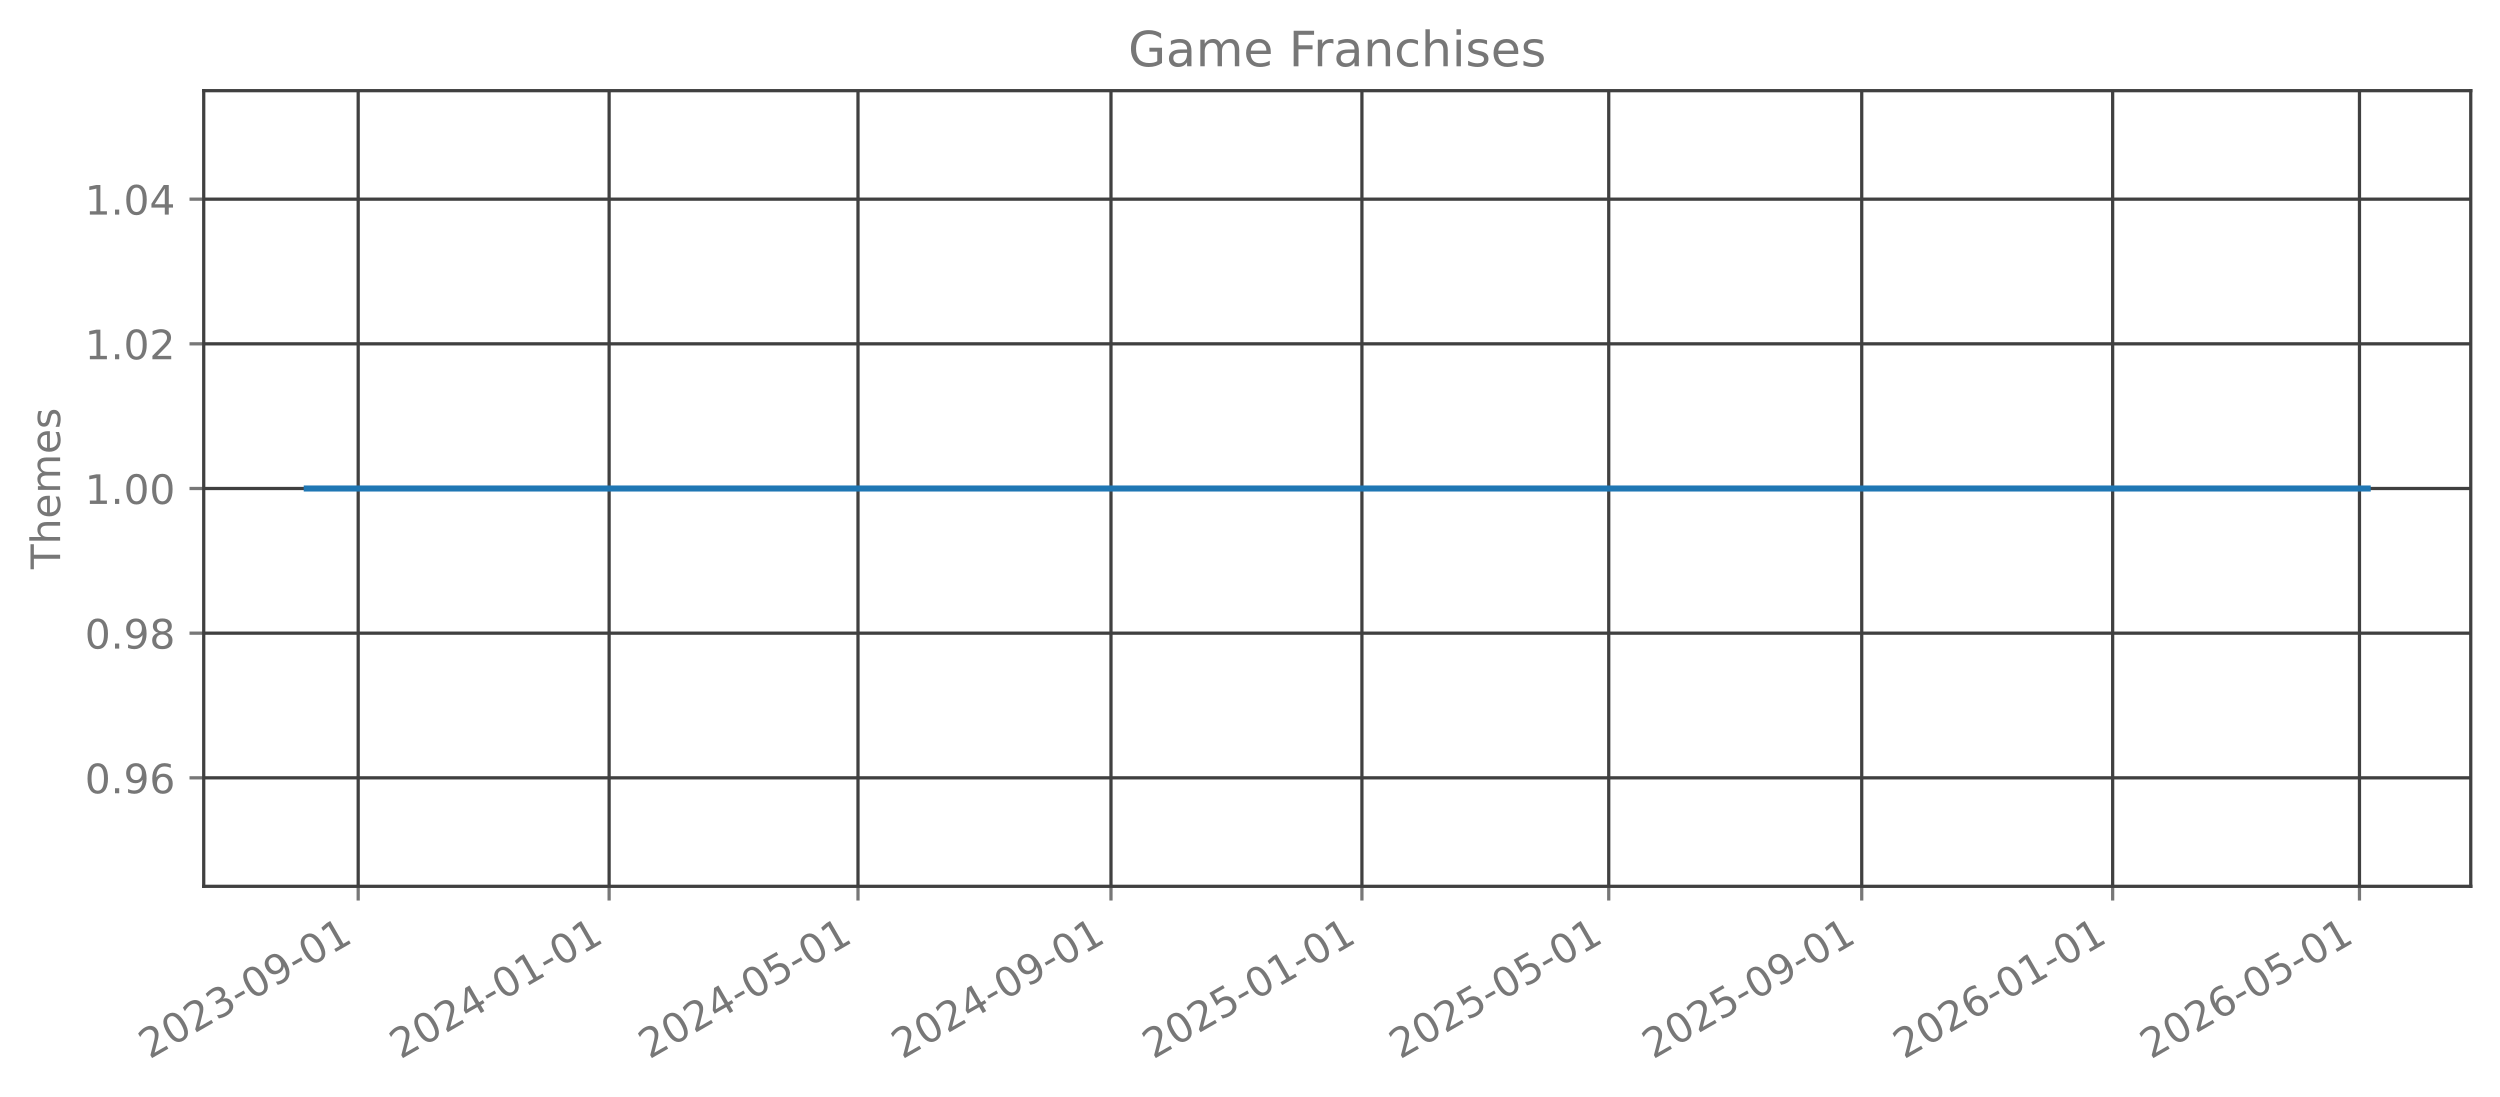
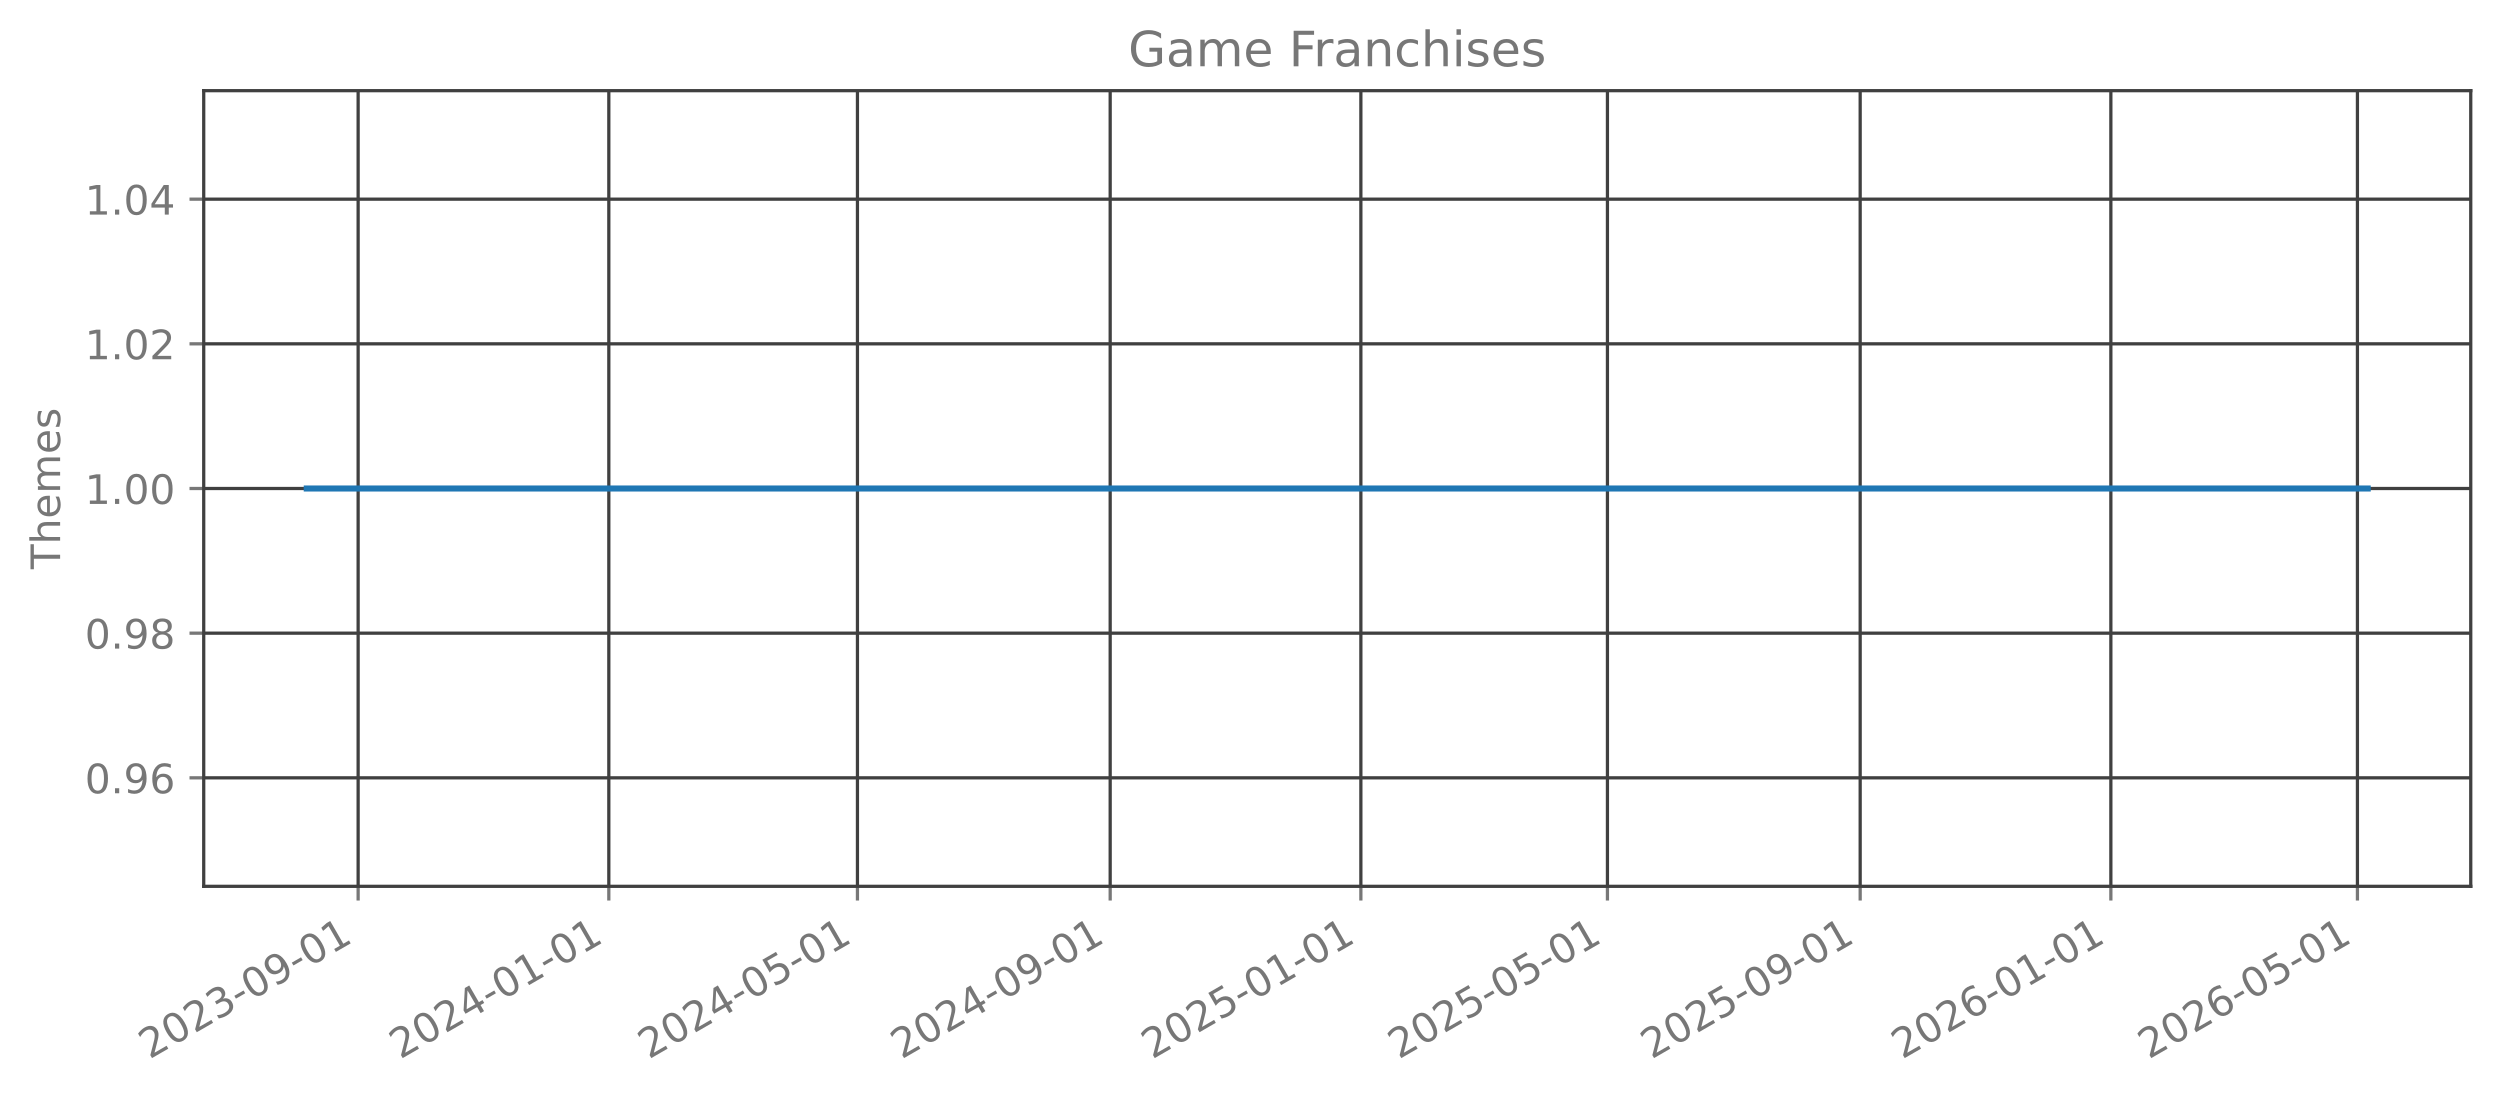
<svg xmlns="http://www.w3.org/2000/svg" xmlns:xlink="http://www.w3.org/1999/xlink" width="615.344pt" height="269.797pt" viewBox="0 0 615.344 269.797" version="1.1">
  <defs>
    <style type="text/css">*{stroke-linejoin: round; stroke-linecap: butt}</style>
  </defs>
  <g id="figure_1">
    <g id="patch_1">
      <path d="M 0 269.797  L 615.344 269.797  L 615.344 0  L 0 0  L 0 269.797  z " style="fill: none; opacity: 0" />
    </g>
    <g id="axes_1">
      <g id="patch_2">
        <path d="M 50.144 218.158  L 608.144 218.158  L 608.144 22.318  L 50.144 22.318  L 50.144 218.158  z " style="fill: none; opacity: 0" />
      </g>
      <g id="matplotlib.axis_1">
        <g id="xtick_1">
          <g id="line2d_1">
-             <path d="M 88.164 218.158  L 88.164 22.318  " clip-path="url(#pd49bda233b)" style="fill: none; stroke: #404040; stroke-width: 0.8; stroke-linecap: square" />
+             <path d="M 88.151 218.158  L 88.151 22.318  " clip-path="url(#p5f548fc45e)" style="fill: none; stroke: #404040; stroke-width: 0.8; stroke-linecap: square" />
          </g>
          <g id="line2d_2">
            <defs>
-               <path id="m4ab2f8cbd2" d="M 0 0  L 0 3.5  " style="stroke: #777777; stroke-width: 0.8" />
+               <path id="mad89ff7f69" d="M 0 0  L 0 3.5  " style="stroke: #777777; stroke-width: 0.8" />
            </defs>
            <g>
-               <use xlink:href="#m4ab2f8cbd2" x="88.164" y="218.158" style="fill: #777777; stroke: #777777; stroke-width: 0.8" />
+               <use xlink:href="#mad89ff7f69" x="88.151" y="218.158" style="fill: #777777; stroke: #777777; stroke-width: 0.8" />
            </g>
          </g>
          <g id="text_1">
-             <g style="fill: #777777" transform="translate(36.79444 260.7964) rotate(-30) scale(0.1 -0.1)">
+             <g style="fill: #777777" transform="translate(36.78182 260.7964) rotate(-30) scale(0.1 -0.1)">
              <defs>
                <path id="DejaVuSans-32" d="M 1228 531  L 3431 531  L 3431 0  L 469 0  L 469 531  Q 828 903 1448 1529  Q 2069 2156 2228 2338  Q 2531 2678 2651 2914  Q 2772 3150 2772 3378  Q 2772 3750 2511 3984  Q 2250 4219 1831 4219  Q 1534 4219 1204 4116  Q 875 4013 500 3803  L 500 4441  Q 881 4594 1212 4672  Q 1544 4750 1819 4750  Q 2544 4750 2975 4387  Q 3406 4025 3406 3419  Q 3406 3131 3298 2873  Q 3191 2616 2906 2266  Q 2828 2175 2409 1742  Q 1991 1309 1228 531  z " transform="scale(0.015625)" />
                <path id="DejaVuSans-30" d="M 2034 4250  Q 1547 4250 1301 3770  Q 1056 3291 1056 2328  Q 1056 1369 1301 889  Q 1547 409 2034 409  Q 2525 409 2770 889  Q 3016 1369 3016 2328  Q 3016 3291 2770 3770  Q 2525 4250 2034 4250  z M 2034 4750  Q 2819 4750 3233 4129  Q 3647 3509 3647 2328  Q 3647 1150 3233 529  Q 2819 -91 2034 -91  Q 1250 -91 836 529  Q 422 1150 422 2328  Q 422 3509 836 4129  Q 1250 4750 2034 4750  z " transform="scale(0.015625)" />
                <path id="DejaVuSans-33" d="M 2597 2516  Q 3050 2419 3304 2112  Q 3559 1806 3559 1356  Q 3559 666 3084 287  Q 2609 -91 1734 -91  Q 1441 -91 1130 -33  Q 819 25 488 141  L 488 750  Q 750 597 1062 519  Q 1375 441 1716 441  Q 2309 441 2620 675  Q 2931 909 2931 1356  Q 2931 1769 2642 2001  Q 2353 2234 1838 2234  L 1294 2234  L 1294 2753  L 1863 2753  Q 2328 2753 2575 2939  Q 2822 3125 2822 3475  Q 2822 3834 2567 4026  Q 2313 4219 1838 4219  Q 1578 4219 1281 4162  Q 984 4106 628 3988  L 628 4550  Q 988 4650 1302 4700  Q 1616 4750 1894 4750  Q 2613 4750 3031 4423  Q 3450 4097 3450 3541  Q 3450 3153 3228 2886  Q 3006 2619 2597 2516  z " transform="scale(0.015625)" />
                <path id="DejaVuSans-2d" d="M 313 2009  L 1997 2009  L 1997 1497  L 313 1497  L 313 2009  z " transform="scale(0.015625)" />
                <path id="DejaVuSans-39" d="M 703 97  L 703 672  Q 941 559 1184 500  Q 1428 441 1663 441  Q 2288 441 2617 861  Q 2947 1281 2994 2138  Q 2813 1869 2534 1725  Q 2256 1581 1919 1581  Q 1219 1581 811 2004  Q 403 2428 403 3163  Q 403 3881 828 4315  Q 1253 4750 1959 4750  Q 2769 4750 3195 4129  Q 3622 3509 3622 2328  Q 3622 1225 3098 567  Q 2575 -91 1691 -91  Q 1453 -91 1209 -44  Q 966 3 703 97  z M 1959 2075  Q 2384 2075 2632 2365  Q 2881 2656 2881 3163  Q 2881 3666 2632 3958  Q 2384 4250 1959 4250  Q 1534 4250 1286 3958  Q 1038 3666 1038 3163  Q 1038 2656 1286 2365  Q 1534 2075 1959 2075  z " transform="scale(0.015625)" />
                <path id="DejaVuSans-31" d="M 794 531  L 1825 531  L 1825 4091  L 703 3866  L 703 4441  L 1819 4666  L 2450 4666  L 2450 531  L 3481 531  L 3481 0  L 794 0  L 794 531  z " transform="scale(0.015625)" />
              </defs>
              <use xlink:href="#DejaVuSans-32" />
              <use xlink:href="#DejaVuSans-30" transform="translate(63.62305 0)" />
              <use xlink:href="#DejaVuSans-32" transform="translate(127.2461 0)" />
              <use xlink:href="#DejaVuSans-33" transform="translate(190.8691 0)" />
              <use xlink:href="#DejaVuSans-2d" transform="translate(254.4922 0)" />
              <use xlink:href="#DejaVuSans-30" transform="translate(290.5762 0)" />
              <use xlink:href="#DejaVuSans-39" transform="translate(354.1992 0)" />
              <use xlink:href="#DejaVuSans-2d" transform="translate(417.8223 0)" />
              <use xlink:href="#DejaVuSans-30" transform="translate(453.9062 0)" />
              <use xlink:href="#DejaVuSans-31" transform="translate(517.5293 0)" />
            </g>
          </g>
        </g>
        <g id="xtick_2">
          <g id="line2d_3">
-             <path d="M 149.928 218.158  L 149.928 22.318  " clip-path="url(#pd49bda233b)" style="fill: none; stroke: #404040; stroke-width: 0.8; stroke-linecap: square" />
+             <path d="M 149.853 218.158  L 149.853 22.318  " clip-path="url(#p5f548fc45e)" style="fill: none; stroke: #404040; stroke-width: 0.8; stroke-linecap: square" />
          </g>
          <g id="line2d_4">
            <g>
-               <use xlink:href="#m4ab2f8cbd2" x="149.928" y="218.158" style="fill: #777777; stroke: #777777; stroke-width: 0.8" />
+               <use xlink:href="#mad89ff7f69" x="149.853" y="218.158" style="fill: #777777; stroke: #777777; stroke-width: 0.8" />
            </g>
          </g>
          <g id="text_2">
-             <g style="fill: #777777" transform="translate(98.55818 260.7964) rotate(-30) scale(0.1 -0.1)">
+             <g style="fill: #777777" transform="translate(98.48399 260.7964) rotate(-30) scale(0.1 -0.1)">
              <defs>
                <path id="DejaVuSans-34" d="M 2419 4116  L 825 1625  L 2419 1625  L 2419 4116  z M 2253 4666  L 3047 4666  L 3047 1625  L 3713 1625  L 3713 1100  L 3047 1100  L 3047 0  L 2419 0  L 2419 1100  L 313 1100  L 313 1709  L 2253 4666  z " transform="scale(0.015625)" />
              </defs>
              <use xlink:href="#DejaVuSans-32" />
              <use xlink:href="#DejaVuSans-30" transform="translate(63.62305 0)" />
              <use xlink:href="#DejaVuSans-32" transform="translate(127.2461 0)" />
              <use xlink:href="#DejaVuSans-34" transform="translate(190.8691 0)" />
              <use xlink:href="#DejaVuSans-2d" transform="translate(254.4922 0)" />
              <use xlink:href="#DejaVuSans-30" transform="translate(290.5762 0)" />
              <use xlink:href="#DejaVuSans-31" transform="translate(354.1992 0)" />
              <use xlink:href="#DejaVuSans-2d" transform="translate(417.8223 0)" />
              <use xlink:href="#DejaVuSans-30" transform="translate(453.9062 0)" />
              <use xlink:href="#DejaVuSans-31" transform="translate(517.5293 0)" />
            </g>
          </g>
        </g>
        <g id="xtick_3">
          <g id="line2d_5">
-             <path d="M 211.185 218.158  L 211.185 22.318  " clip-path="url(#pd49bda233b)" style="fill: none; stroke: #404040; stroke-width: 0.8; stroke-linecap: square" />
+             <path d="M 211.05 218.158  L 211.05 22.318  " clip-path="url(#p5f548fc45e)" style="fill: none; stroke: #404040; stroke-width: 0.8; stroke-linecap: square" />
          </g>
          <g id="line2d_6">
            <g>
-               <use xlink:href="#m4ab2f8cbd2" x="211.185" y="218.158" style="fill: #777777; stroke: #777777; stroke-width: 0.8" />
+               <use xlink:href="#mad89ff7f69" x="211.05" y="218.158" style="fill: #777777; stroke: #777777; stroke-width: 0.8" />
            </g>
          </g>
          <g id="text_3">
-             <g style="fill: #777777" transform="translate(159.8157 260.7964) rotate(-30) scale(0.1 -0.1)">
+             <g style="fill: #777777" transform="translate(159.6804 260.7964) rotate(-30) scale(0.1 -0.1)">
              <defs>
                <path id="DejaVuSans-35" d="M 691 4666  L 3169 4666  L 3169 4134  L 1269 4134  L 1269 2991  Q 1406 3038 1543 3061  Q 1681 3084 1819 3084  Q 2600 3084 3056 2656  Q 3513 2228 3513 1497  Q 3513 744 3044 326  Q 2575 -91 1722 -91  Q 1428 -91 1123 -41  Q 819 9 494 109  L 494 744  Q 775 591 1075 516  Q 1375 441 1709 441  Q 2250 441 2565 725  Q 2881 1009 2881 1497  Q 2881 1984 2565 2268  Q 2250 2553 1709 2553  Q 1456 2553 1204 2497  Q 953 2441 691 2322  L 691 4666  z " transform="scale(0.015625)" />
              </defs>
              <use xlink:href="#DejaVuSans-32" />
              <use xlink:href="#DejaVuSans-30" transform="translate(63.62305 0)" />
              <use xlink:href="#DejaVuSans-32" transform="translate(127.2461 0)" />
              <use xlink:href="#DejaVuSans-34" transform="translate(190.8691 0)" />
              <use xlink:href="#DejaVuSans-2d" transform="translate(254.4922 0)" />
              <use xlink:href="#DejaVuSans-30" transform="translate(290.5762 0)" />
              <use xlink:href="#DejaVuSans-35" transform="translate(354.1992 0)" />
              <use xlink:href="#DejaVuSans-2d" transform="translate(417.8223 0)" />
              <use xlink:href="#DejaVuSans-30" transform="translate(453.9062 0)" />
              <use xlink:href="#DejaVuSans-31" transform="translate(517.5293 0)" />
            </g>
          </g>
        </g>
        <g id="xtick_4">
          <g id="line2d_7">
-             <path d="M 273.455 218.158  L 273.455 22.318  " clip-path="url(#pd49bda233b)" style="fill: none; stroke: #404040; stroke-width: 0.8; stroke-linecap: square" />
+             <path d="M 273.258 218.158  L 273.258 22.318  " clip-path="url(#p5f548fc45e)" style="fill: none; stroke: #404040; stroke-width: 0.8; stroke-linecap: square" />
          </g>
          <g id="line2d_8">
            <g>
-               <use xlink:href="#m4ab2f8cbd2" x="273.455" y="218.158" style="fill: #777777; stroke: #777777; stroke-width: 0.8" />
+               <use xlink:href="#mad89ff7f69" x="273.258" y="218.158" style="fill: #777777; stroke: #777777; stroke-width: 0.8" />
            </g>
          </g>
          <g id="text_4">
-             <g style="fill: #777777" transform="translate(222.0857 260.7964) rotate(-30) scale(0.1 -0.1)">
+             <g style="fill: #777777" transform="translate(221.8883 260.7964) rotate(-30) scale(0.1 -0.1)">
              <use xlink:href="#DejaVuSans-32" />
              <use xlink:href="#DejaVuSans-30" transform="translate(63.62305 0)" />
              <use xlink:href="#DejaVuSans-32" transform="translate(127.2461 0)" />
              <use xlink:href="#DejaVuSans-34" transform="translate(190.8691 0)" />
              <use xlink:href="#DejaVuSans-2d" transform="translate(254.4922 0)" />
              <use xlink:href="#DejaVuSans-30" transform="translate(290.5762 0)" />
              <use xlink:href="#DejaVuSans-39" transform="translate(354.1992 0)" />
              <use xlink:href="#DejaVuSans-2d" transform="translate(417.8223 0)" />
              <use xlink:href="#DejaVuSans-30" transform="translate(453.9062 0)" />
              <use xlink:href="#DejaVuSans-31" transform="translate(517.5293 0)" />
            </g>
          </g>
        </g>
        <g id="xtick_5">
          <g id="line2d_9">
-             <path d="M 335.219 218.158  L 335.219 22.318  " clip-path="url(#pd49bda233b)" style="fill: none; stroke: #404040; stroke-width: 0.8; stroke-linecap: square" />
+             <path d="M 334.96 218.158  L 334.96 22.318  " clip-path="url(#p5f548fc45e)" style="fill: none; stroke: #404040; stroke-width: 0.8; stroke-linecap: square" />
          </g>
          <g id="line2d_10">
            <g>
-               <use xlink:href="#m4ab2f8cbd2" x="335.219" y="218.158" style="fill: #777777; stroke: #777777; stroke-width: 0.8" />
+               <use xlink:href="#mad89ff7f69" x="334.96" y="218.158" style="fill: #777777; stroke: #777777; stroke-width: 0.8" />
            </g>
          </g>
          <g id="text_5">
-             <g style="fill: #777777" transform="translate(283.8494 260.7964) rotate(-30) scale(0.1 -0.1)">
+             <g style="fill: #777777" transform="translate(283.5905 260.7964) rotate(-30) scale(0.1 -0.1)">
              <use xlink:href="#DejaVuSans-32" />
              <use xlink:href="#DejaVuSans-30" transform="translate(63.62305 0)" />
              <use xlink:href="#DejaVuSans-32" transform="translate(127.2461 0)" />
              <use xlink:href="#DejaVuSans-35" transform="translate(190.8691 0)" />
              <use xlink:href="#DejaVuSans-2d" transform="translate(254.4922 0)" />
              <use xlink:href="#DejaVuSans-30" transform="translate(290.5762 0)" />
              <use xlink:href="#DejaVuSans-31" transform="translate(354.1992 0)" />
              <use xlink:href="#DejaVuSans-2d" transform="translate(417.8223 0)" />
              <use xlink:href="#DejaVuSans-30" transform="translate(453.9062 0)" />
              <use xlink:href="#DejaVuSans-31" transform="translate(517.5293 0)" />
            </g>
          </g>
        </g>
        <g id="xtick_6">
          <g id="line2d_11">
-             <path d="M 395.97 218.158  L 395.97 22.318  " clip-path="url(#pd49bda233b)" style="fill: none; stroke: #404040; stroke-width: 0.8; stroke-linecap: square" />
+             <path d="M 395.651 218.158  L 395.651 22.318  " clip-path="url(#p5f548fc45e)" style="fill: none; stroke: #404040; stroke-width: 0.8; stroke-linecap: square" />
          </g>
          <g id="line2d_12">
            <g>
-               <use xlink:href="#m4ab2f8cbd2" x="395.97" y="218.158" style="fill: #777777; stroke: #777777; stroke-width: 0.8" />
+               <use xlink:href="#mad89ff7f69" x="395.651" y="218.158" style="fill: #777777; stroke: #777777; stroke-width: 0.8" />
            </g>
          </g>
          <g id="text_6">
-             <g style="fill: #777777" transform="translate(344.6006 260.7964) rotate(-30) scale(0.1 -0.1)">
+             <g style="fill: #777777" transform="translate(344.2811 260.7964) rotate(-30) scale(0.1 -0.1)">
              <use xlink:href="#DejaVuSans-32" />
              <use xlink:href="#DejaVuSans-30" transform="translate(63.62305 0)" />
              <use xlink:href="#DejaVuSans-32" transform="translate(127.2461 0)" />
              <use xlink:href="#DejaVuSans-35" transform="translate(190.8691 0)" />
              <use xlink:href="#DejaVuSans-2d" transform="translate(254.4922 0)" />
              <use xlink:href="#DejaVuSans-30" transform="translate(290.5762 0)" />
              <use xlink:href="#DejaVuSans-35" transform="translate(354.1992 0)" />
              <use xlink:href="#DejaVuSans-2d" transform="translate(417.8223 0)" />
              <use xlink:href="#DejaVuSans-30" transform="translate(453.9062 0)" />
              <use xlink:href="#DejaVuSans-31" transform="translate(517.5293 0)" />
            </g>
          </g>
        </g>
        <g id="xtick_7">
          <g id="line2d_13">
-             <path d="M 458.24 218.158  L 458.24 22.318  " clip-path="url(#pd49bda233b)" style="fill: none; stroke: #404040; stroke-width: 0.8; stroke-linecap: square" />
+             <path d="M 457.859 218.158  L 457.859 22.318  " clip-path="url(#p5f548fc45e)" style="fill: none; stroke: #404040; stroke-width: 0.8; stroke-linecap: square" />
          </g>
          <g id="line2d_14">
            <g>
-               <use xlink:href="#m4ab2f8cbd2" x="458.24" y="218.158" style="fill: #777777; stroke: #777777; stroke-width: 0.8" />
+               <use xlink:href="#mad89ff7f69" x="457.859" y="218.158" style="fill: #777777; stroke: #777777; stroke-width: 0.8" />
            </g>
          </g>
          <g id="text_7">
-             <g style="fill: #777777" transform="translate(406.8707 260.7964) rotate(-30) scale(0.1 -0.1)">
+             <g style="fill: #777777" transform="translate(406.4891 260.7964) rotate(-30) scale(0.1 -0.1)">
              <use xlink:href="#DejaVuSans-32" />
              <use xlink:href="#DejaVuSans-30" transform="translate(63.62305 0)" />
              <use xlink:href="#DejaVuSans-32" transform="translate(127.2461 0)" />
              <use xlink:href="#DejaVuSans-35" transform="translate(190.8691 0)" />
              <use xlink:href="#DejaVuSans-2d" transform="translate(254.4922 0)" />
              <use xlink:href="#DejaVuSans-30" transform="translate(290.5762 0)" />
              <use xlink:href="#DejaVuSans-39" transform="translate(354.1992 0)" />
              <use xlink:href="#DejaVuSans-2d" transform="translate(417.8223 0)" />
              <use xlink:href="#DejaVuSans-30" transform="translate(453.9062 0)" />
              <use xlink:href="#DejaVuSans-31" transform="translate(517.5293 0)" />
            </g>
          </g>
        </g>
        <g id="xtick_8">
          <g id="line2d_15">
-             <path d="M 520.004 218.158  L 520.004 22.318  " clip-path="url(#pd49bda233b)" style="fill: none; stroke: #404040; stroke-width: 0.8; stroke-linecap: square" />
+             <path d="M 519.561 218.158  L 519.561 22.318  " clip-path="url(#p5f548fc45e)" style="fill: none; stroke: #404040; stroke-width: 0.8; stroke-linecap: square" />
          </g>
          <g id="line2d_16">
            <g>
-               <use xlink:href="#m4ab2f8cbd2" x="520.004" y="218.158" style="fill: #777777; stroke: #777777; stroke-width: 0.8" />
+               <use xlink:href="#mad89ff7f69" x="519.561" y="218.158" style="fill: #777777; stroke: #777777; stroke-width: 0.8" />
            </g>
          </g>
          <g id="text_8">
-             <g style="fill: #777777" transform="translate(468.6344 260.7964) rotate(-30) scale(0.1 -0.1)">
+             <g style="fill: #777777" transform="translate(468.1912 260.7964) rotate(-30) scale(0.1 -0.1)">
              <defs>
                <path id="DejaVuSans-36" d="M 2113 2584  Q 1688 2584 1439 2293  Q 1191 2003 1191 1497  Q 1191 994 1439 701  Q 1688 409 2113 409  Q 2538 409 2786 701  Q 3034 994 3034 1497  Q 3034 2003 2786 2293  Q 2538 2584 2113 2584  z M 3366 4563  L 3366 3988  Q 3128 4100 2886 4159  Q 2644 4219 2406 4219  Q 1781 4219 1451 3797  Q 1122 3375 1075 2522  Q 1259 2794 1537 2939  Q 1816 3084 2150 3084  Q 2853 3084 3261 2657  Q 3669 2231 3669 1497  Q 3669 778 3244 343  Q 2819 -91 2113 -91  Q 1303 -91 875 529  Q 447 1150 447 2328  Q 447 3434 972 4092  Q 1497 4750 2381 4750  Q 2619 4750 2861 4703  Q 3103 4656 3366 4563  z " transform="scale(0.015625)" />
              </defs>
              <use xlink:href="#DejaVuSans-32" />
              <use xlink:href="#DejaVuSans-30" transform="translate(63.62305 0)" />
              <use xlink:href="#DejaVuSans-32" transform="translate(127.2461 0)" />
              <use xlink:href="#DejaVuSans-36" transform="translate(190.8691 0)" />
              <use xlink:href="#DejaVuSans-2d" transform="translate(254.4922 0)" />
              <use xlink:href="#DejaVuSans-30" transform="translate(290.5762 0)" />
              <use xlink:href="#DejaVuSans-31" transform="translate(354.1992 0)" />
              <use xlink:href="#DejaVuSans-2d" transform="translate(417.8223 0)" />
              <use xlink:href="#DejaVuSans-30" transform="translate(453.9062 0)" />
              <use xlink:href="#DejaVuSans-31" transform="translate(517.5293 0)" />
            </g>
          </g>
        </g>
        <g id="xtick_9">
          <g id="line2d_17">
-             <path d="M 580.755 218.158  L 580.755 22.318  " clip-path="url(#pd49bda233b)" style="fill: none; stroke: #404040; stroke-width: 0.8; stroke-linecap: square" />
+             <path d="M 580.251 218.158  L 580.251 22.318  " clip-path="url(#p5f548fc45e)" style="fill: none; stroke: #404040; stroke-width: 0.8; stroke-linecap: square" />
          </g>
          <g id="line2d_18">
            <g>
-               <use xlink:href="#m4ab2f8cbd2" x="580.755" y="218.158" style="fill: #777777; stroke: #777777; stroke-width: 0.8" />
+               <use xlink:href="#mad89ff7f69" x="580.251" y="218.158" style="fill: #777777; stroke: #777777; stroke-width: 0.8" />
            </g>
          </g>
          <g id="text_9">
-             <g style="fill: #777777" transform="translate(529.3856 260.7964) rotate(-30) scale(0.1 -0.1)">
+             <g style="fill: #777777" transform="translate(528.8819 260.7964) rotate(-30) scale(0.1 -0.1)">
              <use xlink:href="#DejaVuSans-32" />
              <use xlink:href="#DejaVuSans-30" transform="translate(63.62305 0)" />
              <use xlink:href="#DejaVuSans-32" transform="translate(127.2461 0)" />
              <use xlink:href="#DejaVuSans-36" transform="translate(190.8691 0)" />
              <use xlink:href="#DejaVuSans-2d" transform="translate(254.4922 0)" />
              <use xlink:href="#DejaVuSans-30" transform="translate(290.5762 0)" />
              <use xlink:href="#DejaVuSans-35" transform="translate(354.1992 0)" />
              <use xlink:href="#DejaVuSans-2d" transform="translate(417.8223 0)" />
              <use xlink:href="#DejaVuSans-30" transform="translate(453.9062 0)" />
              <use xlink:href="#DejaVuSans-31" transform="translate(517.5293 0)" />
            </g>
          </g>
        </g>
      </g>
      <g id="matplotlib.axis_2">
        <g id="ytick_1">
          <g id="line2d_19">
-             <path d="M 50.144 191.453  L 608.144 191.453  " clip-path="url(#pd49bda233b)" style="fill: none; stroke: #404040; stroke-width: 0.8; stroke-linecap: square" />
+             <path d="M 50.144 191.453  L 608.144 191.453  " clip-path="url(#p5f548fc45e)" style="fill: none; stroke: #404040; stroke-width: 0.8; stroke-linecap: square" />
          </g>
          <g id="line2d_20">
            <defs>
-               <path id="m52bda8ec58" d="M 0 0  L -3.5 0  " style="stroke: #777777; stroke-width: 0.8" />
+               <path id="me3cbbee0f8" d="M 0 0  L -3.5 0  " style="stroke: #777777; stroke-width: 0.8" />
            </defs>
            <g>
-               <use xlink:href="#m52bda8ec58" x="50.144" y="191.453" style="fill: #777777; stroke: #777777; stroke-width: 0.8" />
+               <use xlink:href="#me3cbbee0f8" x="50.144" y="191.453" style="fill: #777777; stroke: #777777; stroke-width: 0.8" />
            </g>
          </g>
          <g id="text_10">
            <g style="fill: #777777" transform="translate(20.87813 195.2519) scale(0.1 -0.1)">
              <defs>
                <path id="DejaVuSans-2e" d="M 684 794  L 1344 794  L 1344 0  L 684 0  L 684 794  z " transform="scale(0.015625)" />
              </defs>
              <use xlink:href="#DejaVuSans-30" />
              <use xlink:href="#DejaVuSans-2e" transform="translate(63.62305 0)" />
              <use xlink:href="#DejaVuSans-39" transform="translate(95.41016 0)" />
              <use xlink:href="#DejaVuSans-36" transform="translate(159.0332 0)" />
            </g>
          </g>
        </g>
        <g id="ytick_2">
          <g id="line2d_21">
-             <path d="M 50.144 155.845  L 608.144 155.845  " clip-path="url(#pd49bda233b)" style="fill: none; stroke: #404040; stroke-width: 0.8; stroke-linecap: square" />
+             <path d="M 50.144 155.845  L 608.144 155.845  " clip-path="url(#p5f548fc45e)" style="fill: none; stroke: #404040; stroke-width: 0.8; stroke-linecap: square" />
          </g>
          <g id="line2d_22">
            <g>
-               <use xlink:href="#m52bda8ec58" x="50.144" y="155.845" style="fill: #777777; stroke: #777777; stroke-width: 0.8" />
+               <use xlink:href="#me3cbbee0f8" x="50.144" y="155.845" style="fill: #777777; stroke: #777777; stroke-width: 0.8" />
            </g>
          </g>
          <g id="text_11">
            <g style="fill: #777777" transform="translate(20.87813 159.6446) scale(0.1 -0.1)">
              <defs>
                <path id="DejaVuSans-38" d="M 2034 2216  Q 1584 2216 1326 1975  Q 1069 1734 1069 1313  Q 1069 891 1326 650  Q 1584 409 2034 409  Q 2484 409 2743 651  Q 3003 894 3003 1313  Q 3003 1734 2745 1975  Q 2488 2216 2034 2216  z M 1403 2484  Q 997 2584 770 2862  Q 544 3141 544 3541  Q 544 4100 942 4425  Q 1341 4750 2034 4750  Q 2731 4750 3128 4425  Q 3525 4100 3525 3541  Q 3525 3141 3298 2862  Q 3072 2584 2669 2484  Q 3125 2378 3379 2068  Q 3634 1759 3634 1313  Q 3634 634 3220 271  Q 2806 -91 2034 -91  Q 1263 -91 848 271  Q 434 634 434 1313  Q 434 1759 690 2068  Q 947 2378 1403 2484  z M 1172 3481  Q 1172 3119 1398 2916  Q 1625 2713 2034 2713  Q 2441 2713 2670 2916  Q 2900 3119 2900 3481  Q 2900 3844 2670 4047  Q 2441 4250 2034 4250  Q 1625 4250 1398 4047  Q 1172 3844 1172 3481  z " transform="scale(0.015625)" />
              </defs>
              <use xlink:href="#DejaVuSans-30" />
              <use xlink:href="#DejaVuSans-2e" transform="translate(63.62305 0)" />
              <use xlink:href="#DejaVuSans-39" transform="translate(95.41016 0)" />
              <use xlink:href="#DejaVuSans-38" transform="translate(159.0332 0)" />
            </g>
          </g>
        </g>
        <g id="ytick_3">
          <g id="line2d_23">
-             <path d="M 50.144 120.238  L 608.144 120.238  " clip-path="url(#pd49bda233b)" style="fill: none; stroke: #404040; stroke-width: 0.8; stroke-linecap: square" />
+             <path d="M 50.144 120.238  L 608.144 120.238  " clip-path="url(#p5f548fc45e)" style="fill: none; stroke: #404040; stroke-width: 0.8; stroke-linecap: square" />
          </g>
          <g id="line2d_24">
            <g>
-               <use xlink:href="#m52bda8ec58" x="50.144" y="120.238" style="fill: #777777; stroke: #777777; stroke-width: 0.8" />
+               <use xlink:href="#me3cbbee0f8" x="50.144" y="120.238" style="fill: #777777; stroke: #777777; stroke-width: 0.8" />
            </g>
          </g>
          <g id="text_12">
            <g style="fill: #777777" transform="translate(20.87813 124.0373) scale(0.1 -0.1)">
              <use xlink:href="#DejaVuSans-31" />
              <use xlink:href="#DejaVuSans-2e" transform="translate(63.62305 0)" />
              <use xlink:href="#DejaVuSans-30" transform="translate(95.41016 0)" />
              <use xlink:href="#DejaVuSans-30" transform="translate(159.0332 0)" />
            </g>
          </g>
        </g>
        <g id="ytick_4">
          <g id="line2d_25">
-             <path d="M 50.144 84.631  L 608.144 84.631  " clip-path="url(#pd49bda233b)" style="fill: none; stroke: #404040; stroke-width: 0.8; stroke-linecap: square" />
+             <path d="M 50.144 84.631  L 608.144 84.631  " clip-path="url(#p5f548fc45e)" style="fill: none; stroke: #404040; stroke-width: 0.8; stroke-linecap: square" />
          </g>
          <g id="line2d_26">
            <g>
-               <use xlink:href="#m52bda8ec58" x="50.144" y="84.631" style="fill: #777777; stroke: #777777; stroke-width: 0.8" />
+               <use xlink:href="#me3cbbee0f8" x="50.144" y="84.631" style="fill: #777777; stroke: #777777; stroke-width: 0.8" />
            </g>
          </g>
          <g id="text_13">
            <g style="fill: #777777" transform="translate(20.87813 88.43007) scale(0.1 -0.1)">
              <use xlink:href="#DejaVuSans-31" />
              <use xlink:href="#DejaVuSans-2e" transform="translate(63.62305 0)" />
              <use xlink:href="#DejaVuSans-30" transform="translate(95.41016 0)" />
              <use xlink:href="#DejaVuSans-32" transform="translate(159.0332 0)" />
            </g>
          </g>
        </g>
        <g id="ytick_5">
          <g id="line2d_27">
-             <path d="M 50.144 49.024  L 608.144 49.024  " clip-path="url(#pd49bda233b)" style="fill: none; stroke: #404040; stroke-width: 0.8; stroke-linecap: square" />
+             <path d="M 50.144 49.024  L 608.144 49.024  " clip-path="url(#p5f548fc45e)" style="fill: none; stroke: #404040; stroke-width: 0.8; stroke-linecap: square" />
          </g>
          <g id="line2d_28">
            <g>
-               <use xlink:href="#m52bda8ec58" x="50.144" y="49.024" style="fill: #777777; stroke: #777777; stroke-width: 0.8" />
+               <use xlink:href="#me3cbbee0f8" x="50.144" y="49.024" style="fill: #777777; stroke: #777777; stroke-width: 0.8" />
            </g>
          </g>
          <g id="text_14">
            <g style="fill: #777777" transform="translate(20.87813 52.8228) scale(0.1 -0.1)">
              <use xlink:href="#DejaVuSans-31" />
              <use xlink:href="#DejaVuSans-2e" transform="translate(63.62305 0)" />
              <use xlink:href="#DejaVuSans-30" transform="translate(95.41016 0)" />
              <use xlink:href="#DejaVuSans-34" transform="translate(159.0332 0)" />
            </g>
          </g>
        </g>
        <g id="text_15">
          <g style="fill: #777777" transform="translate(14.79844 140.0889) rotate(-90) scale(0.1 -0.1)">
            <defs>
              <path id="DejaVuSans-54" d="M -19 4666  L 3928 4666  L 3928 4134  L 2272 4134  L 2272 0  L 1638 0  L 1638 4134  L -19 4134  L -19 4666  z " transform="scale(0.015625)" />
              <path id="DejaVuSans-68" d="M 3513 2113  L 3513 0  L 2938 0  L 2938 2094  Q 2938 2591 2744 2837  Q 2550 3084 2163 3084  Q 1697 3084 1428 2787  Q 1159 2491 1159 1978  L 1159 0  L 581 0  L 581 4863  L 1159 4863  L 1159 2956  Q 1366 3272 1645 3428  Q 1925 3584 2291 3584  Q 2894 3584 3203 3211  Q 3513 2838 3513 2113  z " transform="scale(0.015625)" />
              <path id="DejaVuSans-65" d="M 3597 1894  L 3597 1613  L 953 1613  Q 991 1019 1311 708  Q 1631 397 2203 397  Q 2534 397 2845 478  Q 3156 559 3463 722  L 3463 178  Q 3153 47 2828 -22  Q 2503 -91 2169 -91  Q 1331 -91 842 396  Q 353 884 353 1716  Q 353 2575 817 3079  Q 1281 3584 2069 3584  Q 2775 3584 3186 3129  Q 3597 2675 3597 1894  z M 3022 2063  Q 3016 2534 2758 2815  Q 2500 3097 2075 3097  Q 1594 3097 1305 2825  Q 1016 2553 972 2059  L 3022 2063  z " transform="scale(0.015625)" />
              <path id="DejaVuSans-6d" d="M 3328 2828  Q 3544 3216 3844 3400  Q 4144 3584 4550 3584  Q 5097 3584 5394 3201  Q 5691 2819 5691 2113  L 5691 0  L 5113 0  L 5113 2094  Q 5113 2597 4934 2840  Q 4756 3084 4391 3084  Q 3944 3084 3684 2787  Q 3425 2491 3425 1978  L 3425 0  L 2847 0  L 2847 2094  Q 2847 2600 2669 2842  Q 2491 3084 2119 3084  Q 1678 3084 1418 2786  Q 1159 2488 1159 1978  L 1159 0  L 581 0  L 581 3500  L 1159 3500  L 1159 2956  Q 1356 3278 1631 3431  Q 1906 3584 2284 3584  Q 2666 3584 2933 3390  Q 3200 3197 3328 2828  z " transform="scale(0.015625)" />
              <path id="DejaVuSans-73" d="M 2834 3397  L 2834 2853  Q 2591 2978 2328 3040  Q 2066 3103 1784 3103  Q 1356 3103 1142 2972  Q 928 2841 928 2578  Q 928 2378 1081 2264  Q 1234 2150 1697 2047  L 1894 2003  Q 2506 1872 2764 1633  Q 3022 1394 3022 966  Q 3022 478 2636 193  Q 2250 -91 1575 -91  Q 1294 -91 989 -36  Q 684 19 347 128  L 347 722  Q 666 556 975 473  Q 1284 391 1588 391  Q 1994 391 2212 530  Q 2431 669 2431 922  Q 2431 1156 2273 1281  Q 2116 1406 1581 1522  L 1381 1569  Q 847 1681 609 1914  Q 372 2147 372 2553  Q 372 3047 722 3315  Q 1072 3584 1716 3584  Q 2034 3584 2315 3537  Q 2597 3491 2834 3397  z " transform="scale(0.015625)" />
            </defs>
            <use xlink:href="#DejaVuSans-54" />
            <use xlink:href="#DejaVuSans-68" transform="translate(61.08398 0)" />
            <use xlink:href="#DejaVuSans-65" transform="translate(124.4629 0)" />
            <use xlink:href="#DejaVuSans-6d" transform="translate(185.9863 0)" />
            <use xlink:href="#DejaVuSans-65" transform="translate(283.3984 0)" />
            <use xlink:href="#DejaVuSans-73" transform="translate(344.9219 0)" />
          </g>
        </g>
      </g>
      <g id="line2d_29">
-         <path d="M 75.507 120.238  L 582.78 120.238  " clip-path="url(#pd49bda233b)" style="fill: none; stroke: #1f77b4; stroke-width: 1.5; stroke-linecap: square" />
+         <path d="M 75.507 120.238  L 582.78 120.238  " clip-path="url(#p5f548fc45e)" style="fill: none; stroke: #1f77b4; stroke-width: 1.5; stroke-linecap: square" />
      </g>
      <g id="patch_3">
        <path d="M 50.144 218.158  L 50.144 22.318  " style="fill: none; stroke: #404040; stroke-width: 0.8; stroke-linejoin: miter; stroke-linecap: square" />
      </g>
      <g id="patch_4">
        <path d="M 608.144 218.158  L 608.144 22.318  " style="fill: none; stroke: #404040; stroke-width: 0.8; stroke-linejoin: miter; stroke-linecap: square" />
      </g>
      <g id="patch_5">
        <path d="M 50.144 218.158  L 608.144 218.158  " style="fill: none; stroke: #404040; stroke-width: 0.8; stroke-linejoin: miter; stroke-linecap: square" />
      </g>
      <g id="patch_6">
        <path d="M 50.144 22.318  L 608.144 22.318  " style="fill: none; stroke: #404040; stroke-width: 0.8; stroke-linejoin: miter; stroke-linecap: square" />
      </g>
      <g id="text_16">
        <g style="fill: #777777" transform="translate(277.7013 16.31812) scale(0.12 -0.12)">
          <defs>
            <path id="DejaVuSans-47" d="M 3809 666  L 3809 1919  L 2778 1919  L 2778 2438  L 4434 2438  L 4434 434  Q 4069 175 3628 42  Q 3188 -91 2688 -91  Q 1594 -91 976 548  Q 359 1188 359 2328  Q 359 3472 976 4111  Q 1594 4750 2688 4750  Q 3144 4750 3555 4637  Q 3966 4525 4313 4306  L 4313 3634  Q 3963 3931 3569 4081  Q 3175 4231 2741 4231  Q 1884 4231 1454 3753  Q 1025 3275 1025 2328  Q 1025 1384 1454 906  Q 1884 428 2741 428  Q 3075 428 3337 486  Q 3600 544 3809 666  z " transform="scale(0.015625)" />
            <path id="DejaVuSans-61" d="M 2194 1759  Q 1497 1759 1228 1600  Q 959 1441 959 1056  Q 959 750 1161 570  Q 1363 391 1709 391  Q 2188 391 2477 730  Q 2766 1069 2766 1631  L 2766 1759  L 2194 1759  z M 3341 1997  L 3341 0  L 2766 0  L 2766 531  Q 2569 213 2275 61  Q 1981 -91 1556 -91  Q 1019 -91 701 211  Q 384 513 384 1019  Q 384 1609 779 1909  Q 1175 2209 1959 2209  L 2766 2209  L 2766 2266  Q 2766 2663 2505 2880  Q 2244 3097 1772 3097  Q 1472 3097 1187 3025  Q 903 2953 641 2809  L 641 3341  Q 956 3463 1253 3523  Q 1550 3584 1831 3584  Q 2591 3584 2966 3190  Q 3341 2797 3341 1997  z " transform="scale(0.015625)" />
            <path id="DejaVuSans-20" transform="scale(0.015625)" />
            <path id="DejaVuSans-46" d="M 628 4666  L 3309 4666  L 3309 4134  L 1259 4134  L 1259 2759  L 3109 2759  L 3109 2228  L 1259 2228  L 1259 0  L 628 0  L 628 4666  z " transform="scale(0.015625)" />
            <path id="DejaVuSans-72" d="M 2631 2963  Q 2534 3019 2420 3045  Q 2306 3072 2169 3072  Q 1681 3072 1420 2755  Q 1159 2438 1159 1844  L 1159 0  L 581 0  L 581 3500  L 1159 3500  L 1159 2956  Q 1341 3275 1631 3429  Q 1922 3584 2338 3584  Q 2397 3584 2469 3576  Q 2541 3569 2628 3553  L 2631 2963  z " transform="scale(0.015625)" />
            <path id="DejaVuSans-6e" d="M 3513 2113  L 3513 0  L 2938 0  L 2938 2094  Q 2938 2591 2744 2837  Q 2550 3084 2163 3084  Q 1697 3084 1428 2787  Q 1159 2491 1159 1978  L 1159 0  L 581 0  L 581 3500  L 1159 3500  L 1159 2956  Q 1366 3272 1645 3428  Q 1925 3584 2291 3584  Q 2894 3584 3203 3211  Q 3513 2838 3513 2113  z " transform="scale(0.015625)" />
            <path id="DejaVuSans-63" d="M 3122 3366  L 3122 2828  Q 2878 2963 2633 3030  Q 2388 3097 2138 3097  Q 1578 3097 1268 2742  Q 959 2388 959 1747  Q 959 1106 1268 751  Q 1578 397 2138 397  Q 2388 397 2633 464  Q 2878 531 3122 666  L 3122 134  Q 2881 22 2623 -34  Q 2366 -91 2075 -91  Q 1284 -91 818 406  Q 353 903 353 1747  Q 353 2603 823 3093  Q 1294 3584 2113 3584  Q 2378 3584 2631 3529  Q 2884 3475 3122 3366  z " transform="scale(0.015625)" />
            <path id="DejaVuSans-69" d="M 603 3500  L 1178 3500  L 1178 0  L 603 0  L 603 3500  z M 603 4863  L 1178 4863  L 1178 4134  L 603 4134  L 603 4863  z " transform="scale(0.015625)" />
          </defs>
          <use xlink:href="#DejaVuSans-47" />
          <use xlink:href="#DejaVuSans-61" transform="translate(77.49023 0)" />
          <use xlink:href="#DejaVuSans-6d" transform="translate(138.7695 0)" />
          <use xlink:href="#DejaVuSans-65" transform="translate(236.1816 0)" />
          <use xlink:href="#DejaVuSans-20" transform="translate(297.7051 0)" />
          <use xlink:href="#DejaVuSans-46" transform="translate(329.4922 0)" />
          <use xlink:href="#DejaVuSans-72" transform="translate(379.7617 0)" />
          <use xlink:href="#DejaVuSans-61" transform="translate(420.875 0)" />
          <use xlink:href="#DejaVuSans-6e" transform="translate(482.1543 0)" />
          <use xlink:href="#DejaVuSans-63" transform="translate(545.5332 0)" />
          <use xlink:href="#DejaVuSans-68" transform="translate(600.5137 0)" />
          <use xlink:href="#DejaVuSans-69" transform="translate(663.8926 0)" />
          <use xlink:href="#DejaVuSans-73" transform="translate(691.6758 0)" />
          <use xlink:href="#DejaVuSans-65" transform="translate(743.7754 0)" />
          <use xlink:href="#DejaVuSans-73" transform="translate(805.2988 0)" />
        </g>
      </g>
    </g>
  </g>
  <defs>
-     <clipPath id="pd49bda233b">
+     <clipPath id="p5f548fc45e">
      <rect x="50.144" y="22.318" width="558" height="195.84" />
    </clipPath>
  </defs>
</svg>
